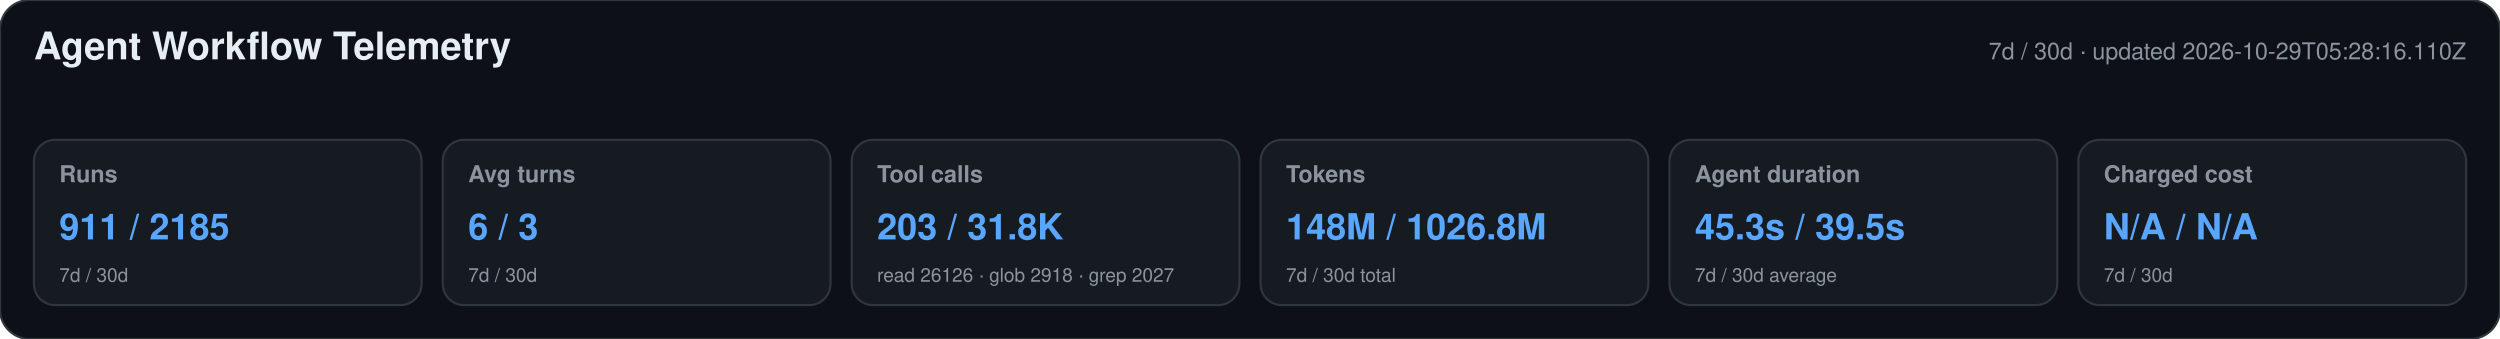
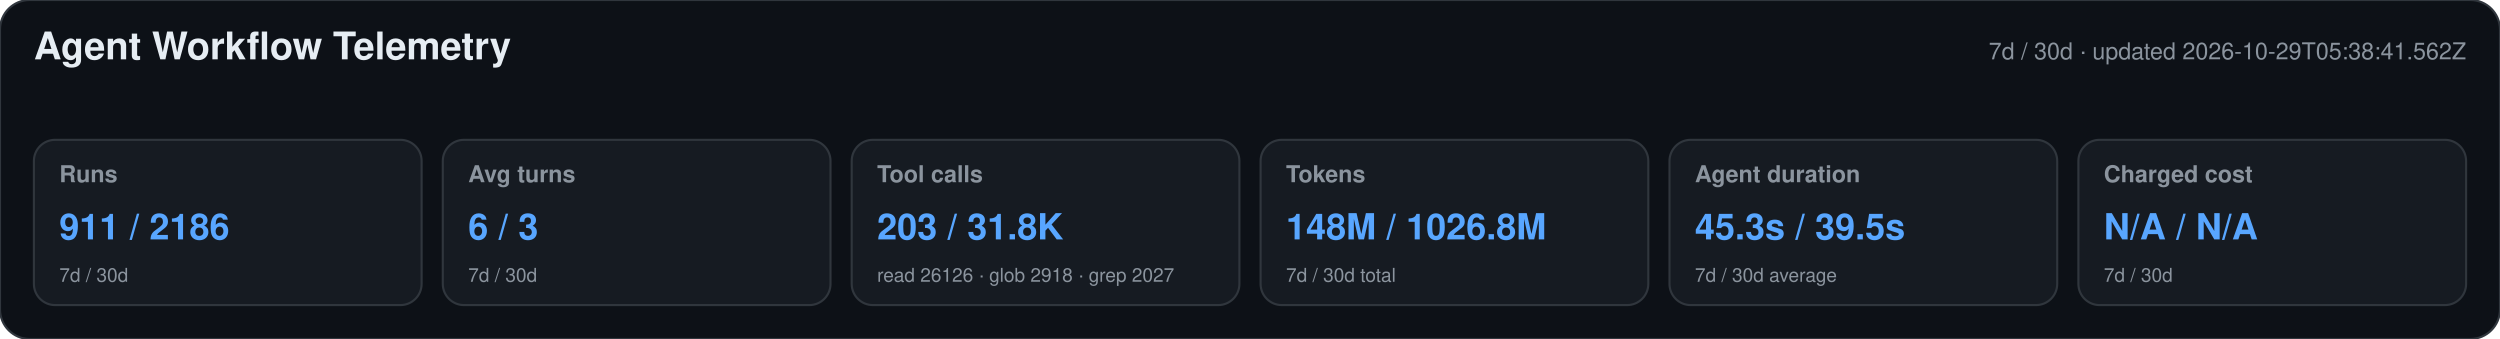
<svg xmlns="http://www.w3.org/2000/svg" width="1180" height="160" viewBox="0 0 1180 160" role="img" aria-labelledby="title desc">
  <style>text{font-family:-apple-system,BlinkMacSystemFont,"Segoe UI",Helvetica,Arial,sans-serif}.heading{font-size:18px;font-weight:650;fill:#e6edf3}.meta,.label,.secondary{fill:#8b949e}.meta,.label{font-size:11px}.label{font-weight:600}.primary{font-size:17px;font-weight:700;fill:#58a6ff}.secondary{font-size:9px}</style>
  <rect width="1180" height="160" rx="14" fill="#0d1117" stroke="#30363d" />
  <text x="16" y="28" class="heading">Agent Workflow Telemetry</text>
-   <text x="1164" y="28" text-anchor="end" class="meta">7d / 30d · updated 2026-10-29T05:28:16.110Z</text>
+   <text x="1164" y="28" text-anchor="end" class="meta">7d / 30d · updated 2026-10-29T05:38:41.562Z</text>
  <g>
    <rect x="16" y="66" width="183" height="78" rx="10" fill="#161b22" stroke="#30363d" />
    <text x="28" y="86" class="label">Runs</text>
-     <text x="28" y="113" class="primary">911 / 2185</text>
+     <text x="28" y="113" class="primary">911 / 2186</text>
    <text x="28" y="133" class="secondary">7d / 30d</text>
  </g>
  <g>
    <rect x="209" y="66" width="183" height="78" rx="10" fill="#161b22" stroke="#30363d" />
    <text x="221" y="86" class="label">Avg turns</text>
    <text x="221" y="113" class="primary">6 / 3</text>
    <text x="221" y="133" class="secondary">7d / 30d</text>
  </g>
  <g>
    <rect x="402" y="66" width="183" height="78" rx="10" fill="#161b22" stroke="#30363d" />
    <text x="414" y="86" class="label">Tool calls</text>
    <text x="414" y="113" class="primary">203 / 31.8K</text>
    <text x="414" y="133" class="secondary">read 26126 · glob 2918 · grep 2027</text>
  </g>
  <g>
    <rect x="595" y="66" width="183" height="78" rx="10" fill="#161b22" stroke="#30363d" />
    <text x="607" y="86" class="label">Tokens</text>
    <text x="607" y="113" class="primary">148M / 1026.8M</text>
    <text x="607" y="133" class="secondary">7d / 30d total</text>
  </g>
  <g>
    <rect x="788" y="66" width="183" height="78" rx="10" fill="#161b22" stroke="#30363d" />
    <text x="800" y="86" class="label">Agent duration</text>
    <text x="800" y="113" class="primary">45.3s / 39.5s</text>
    <text x="800" y="133" class="secondary">7d / 30d average</text>
  </g>
  <g>
    <rect x="981" y="66" width="183" height="78" rx="10" fill="#161b22" stroke="#30363d" />
    <text x="993" y="86" class="label">Charged cost</text>
    <text x="993" y="113" class="primary">N/A / N/A</text>
    <text x="993" y="133" class="secondary">7d / 30d</text>
  </g>
</svg>
